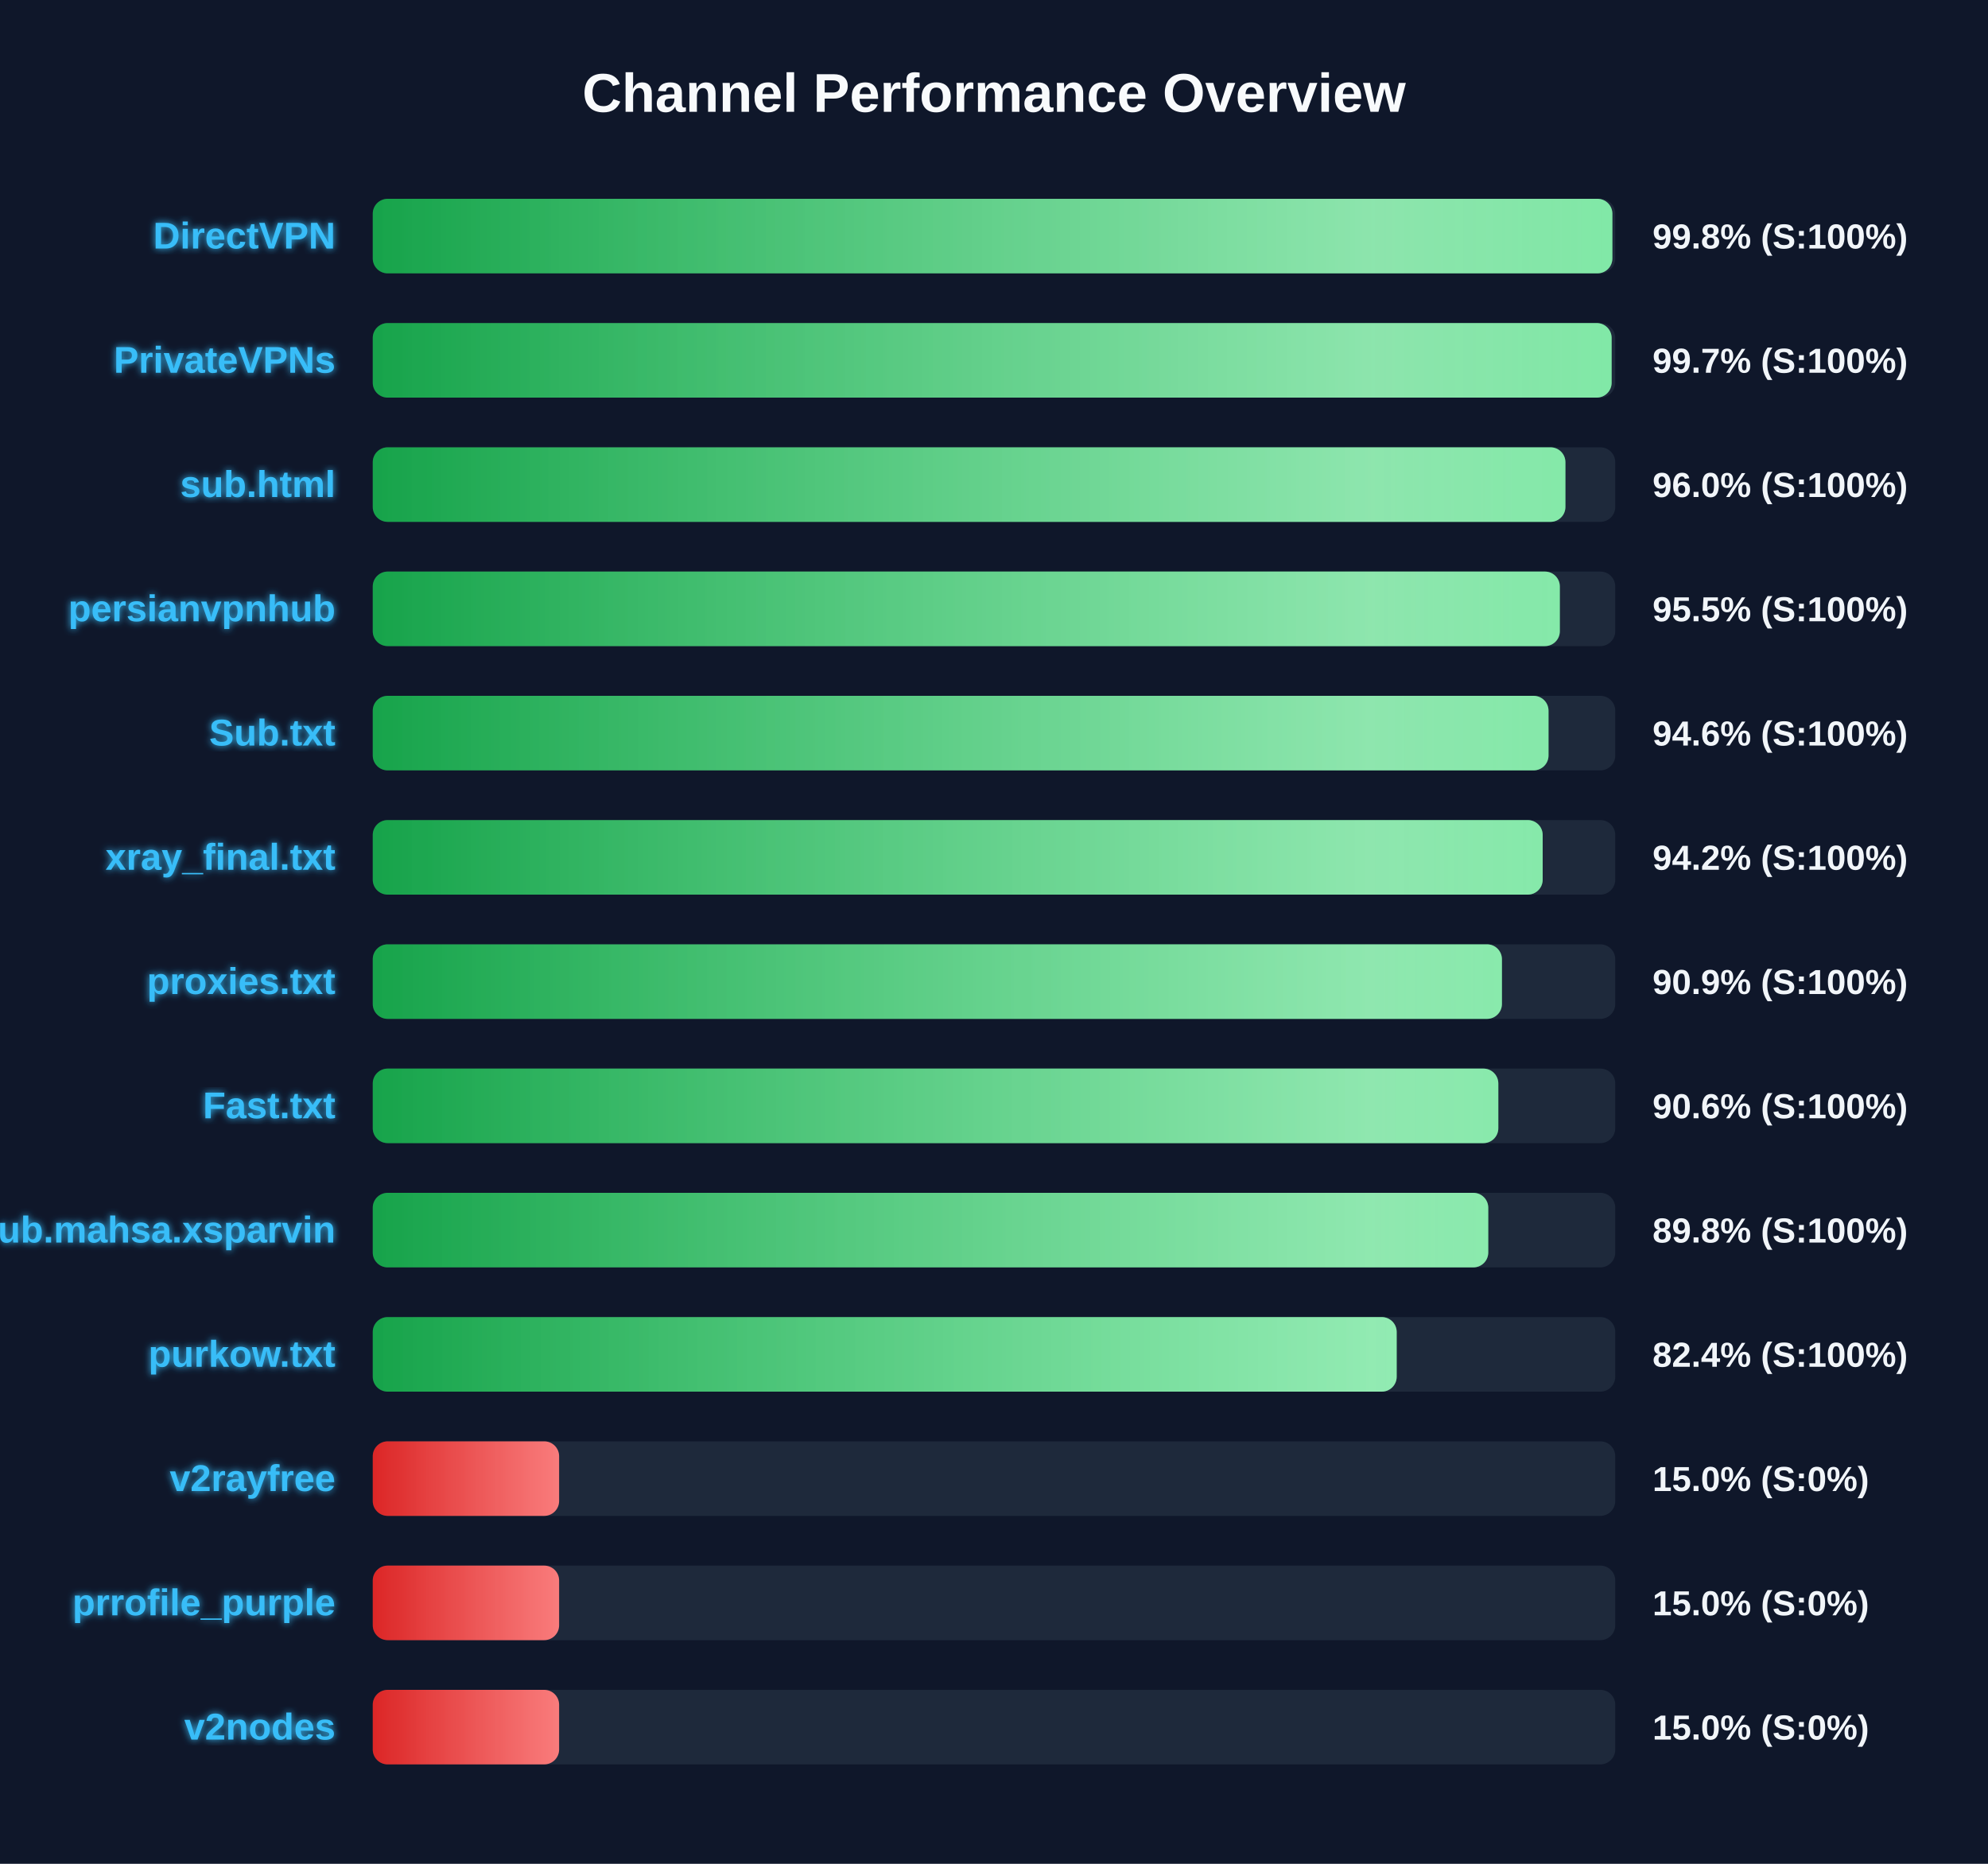
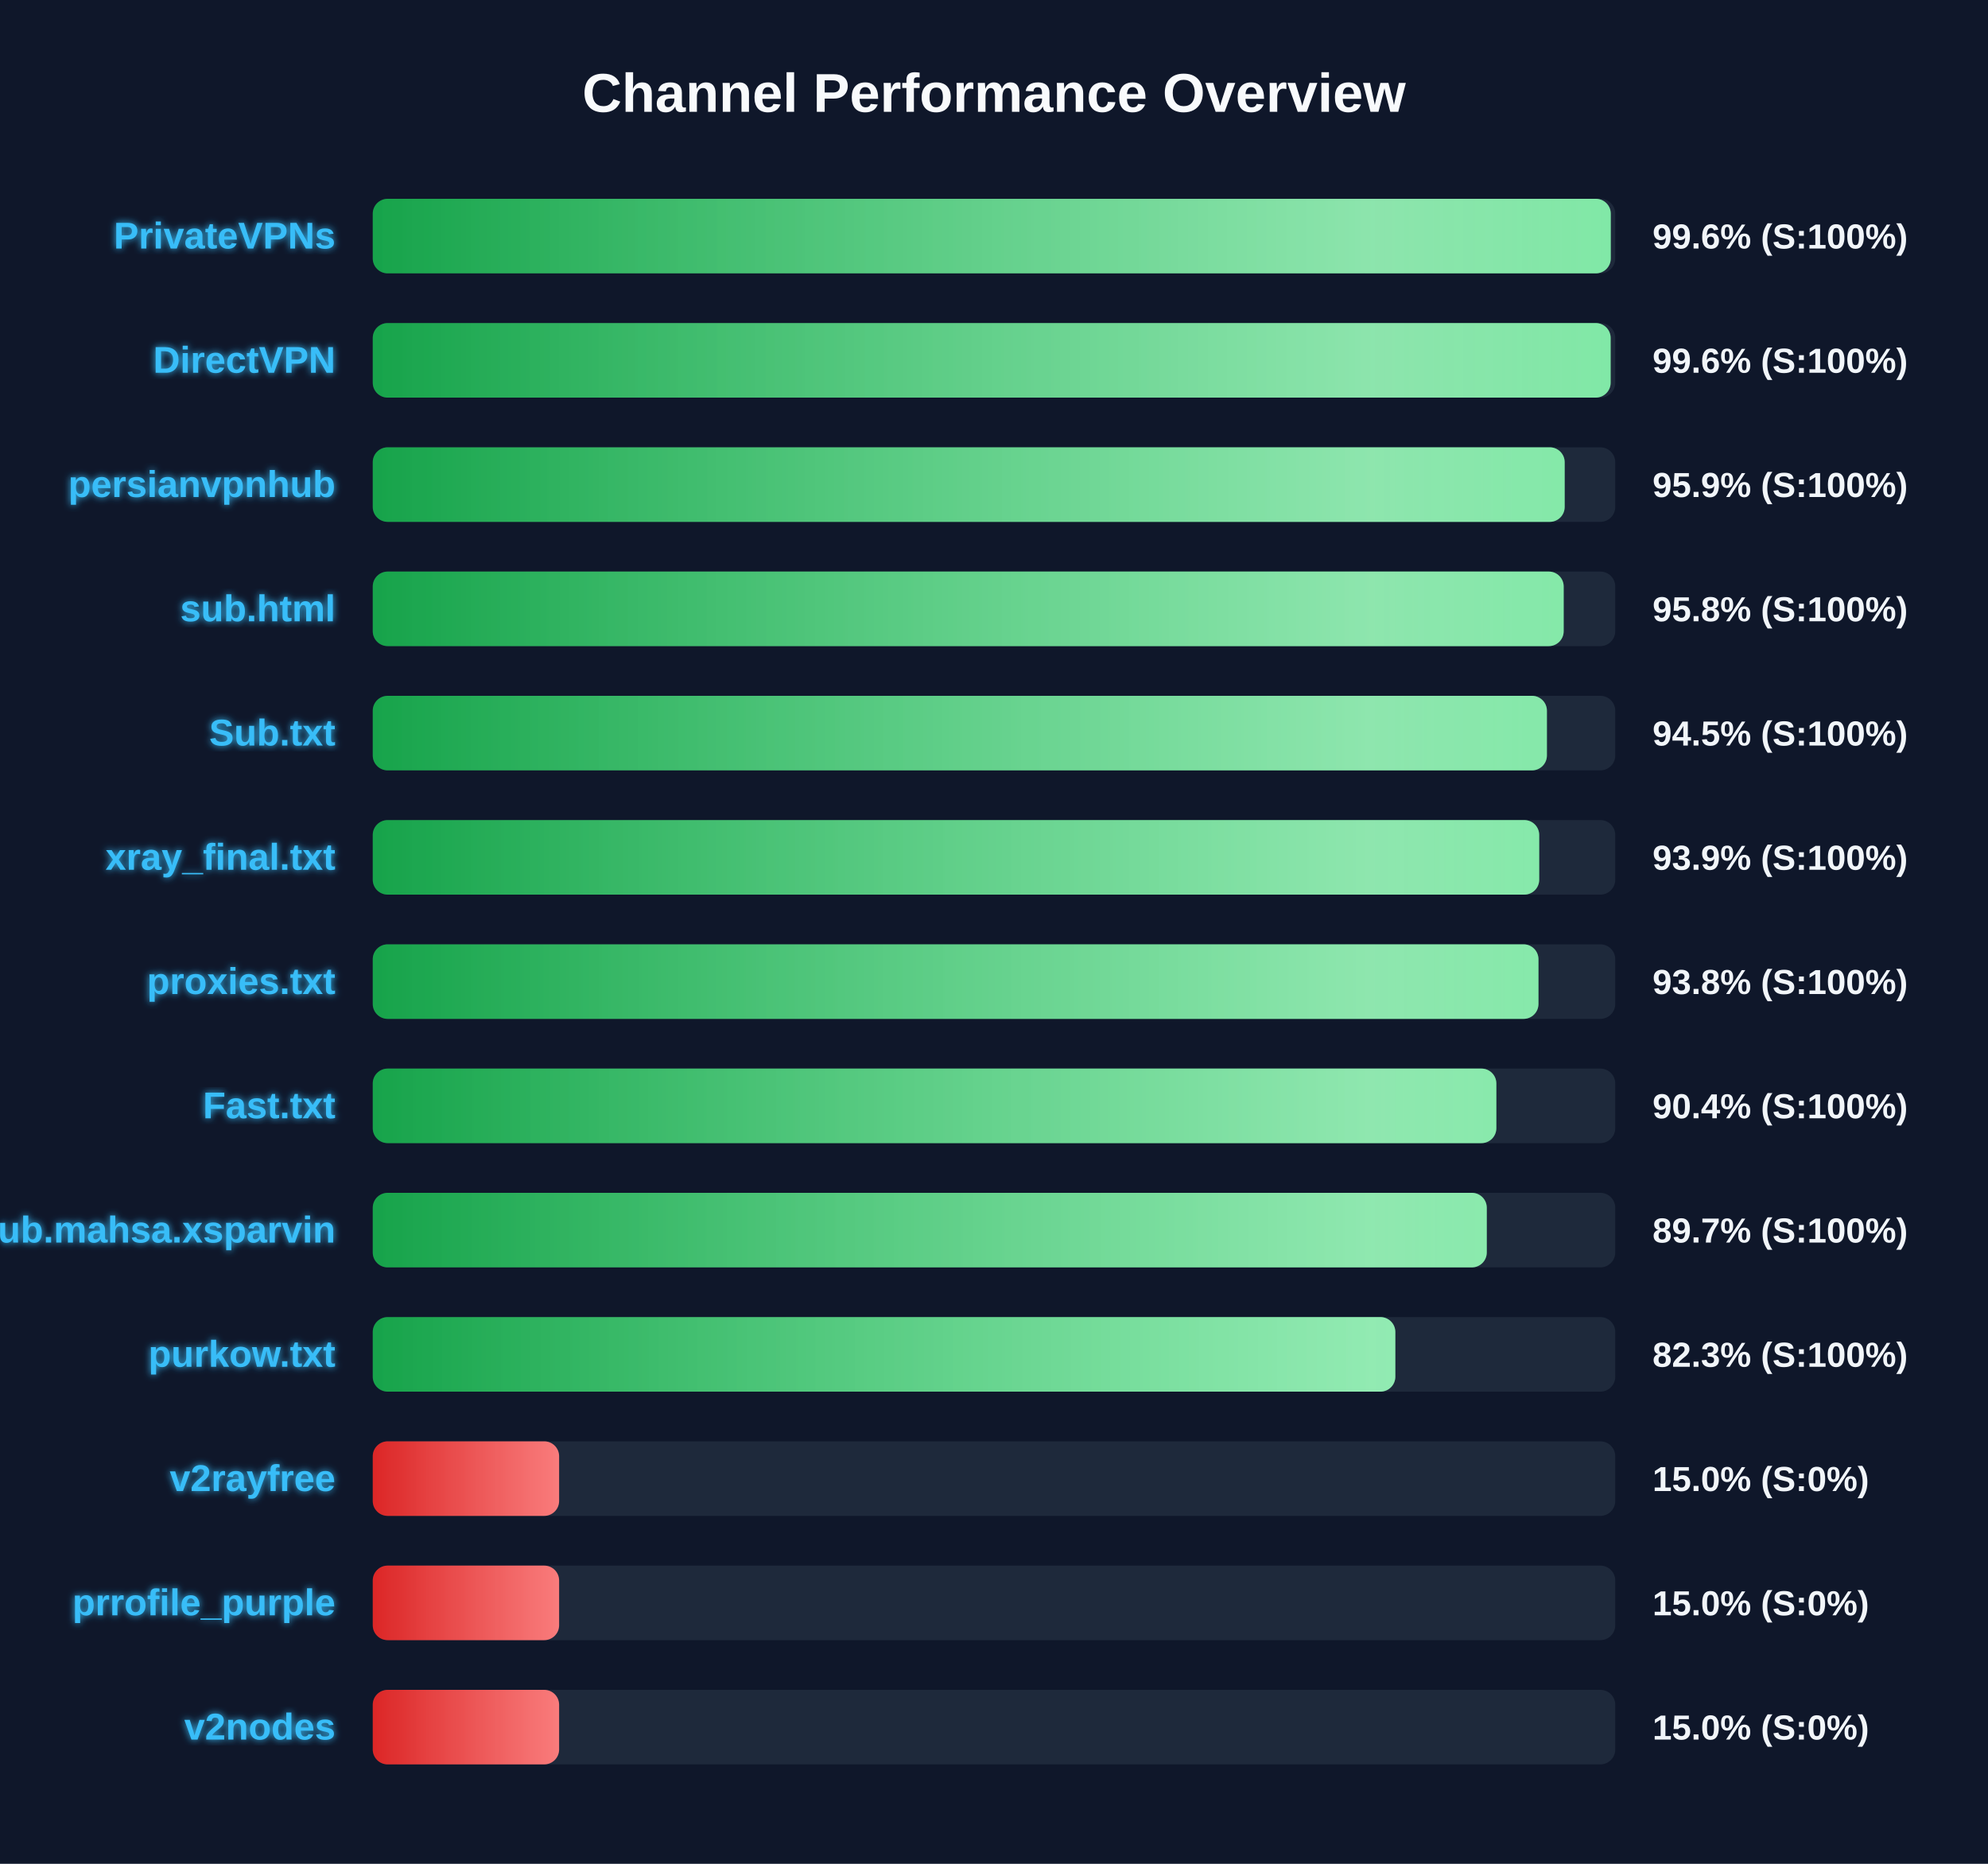
<svg xmlns="http://www.w3.org/2000/svg" width="800" height="750" version="1.1">
  <defs>
    <linearGradient id="grad-green" x1="0%" y1="0%" x2="100%" y2="0%">
      <stop offset="0%" stop-color="#16a34a" />
      <stop offset="100%" stop-color="#4ade80" />
    </linearGradient>
    <linearGradient id="grad-yellow" x1="0%" y1="0%" x2="100%" y2="0%">
      <stop offset="0%" stop-color="#ca8a04" />
      <stop offset="100%" stop-color="#fde047" />
    </linearGradient>
    <linearGradient id="grad-red" x1="0%" y1="0%" x2="100%" y2="0%">
      <stop offset="0%" stop-color="#dc2626" />
      <stop offset="100%" stop-color="#f87171" />
    </linearGradient>
    <linearGradient id="shimmer" x1="0%" y1="0%" x2="100%" y2="0%">
      <stop offset="0%" stop-color="rgba(255,255,255,0)" />
      <stop offset="50%" stop-color="rgba(255,255,255,0.4)" />
      <stop offset="100%" stop-color="rgba(255,255,255,0)" />
    </linearGradient>
    <filter id="glow" x="-20%" y="-20%" width="140%" height="140%">
      <feGaussianBlur stdDeviation="1.5" result="blur" />
      <feComposite in="SourceGraphic" in2="blur" operator="over" />
    </filter>
  </defs>
  <style>
        .bg-rect { fill: #0f172a; }
        .title { font: bold 22px 'Segoe UI', Arial, sans-serif; fill: #f8fafc; }
        .row { font: bold 15px 'Segoe UI', Arial, sans-serif; fill: #38bdf8; filter: url(#glow); }
        .score { font: bold 14px 'Segoe UI', Arial, sans-serif; fill: #f1f5f9; }
        @keyframes shimmer-anim {
            0% { transform: translateX(-100%); }
            100% { transform: translateX(200%); }
        }
        .shimmer-rect {
            animation: shimmer-anim 2.5s infinite linear;
        }
    </style>
  <rect width="100%" height="100%" class="bg-rect" />
  <text x="400" y="45" text-anchor="middle" class="title">Channel Performance Overview</text>
  <rect x="150" y="80" width="500" height="30" fill="#1e293b" rx="6" />
  <clipPath id="clip-0">
-     <rect x="150" y="80" width="498.85" height="30" rx="6" />
+     <rect x="150" y="80" width="498.2" height="30" rx="6" />
  </clipPath>
-   <rect x="150" y="80" width="498.85" height="30" fill="url(#grad-green)" rx="6" />
+   <rect x="150" y="80" width="498.2" height="30" fill="url(#grad-green)" rx="6" />
  <g clip-path="url(#clip-0)">
    <rect x="150" y="80" width="100%" height="30" fill="url(#shimmer)" class="shimmer-rect" />
  </g>
-   <text x="135" y="100" text-anchor="end" class="row">DirectVPN</text>
-   <text x="665" y="100" text-anchor="start" class="score">99.8% (S:100%)</text>
+   <text x="135" y="100" text-anchor="end" class="row">PrivateVPNs</text>
+   <text x="665" y="100" text-anchor="start" class="score">99.6% (S:100%)</text>
  <rect x="150" y="130" width="500" height="30" fill="#1e293b" rx="6" />
  <clipPath id="clip-1">
-     <rect x="150" y="130" width="498.55" height="30" rx="6" />
+     <rect x="150" y="130" width="498.15" height="30" rx="6" />
  </clipPath>
-   <rect x="150" y="130" width="498.55" height="30" fill="url(#grad-green)" rx="6" />
+   <rect x="150" y="130" width="498.15" height="30" fill="url(#grad-green)" rx="6" />
  <g clip-path="url(#clip-1)">
    <rect x="150" y="130" width="100%" height="30" fill="url(#shimmer)" class="shimmer-rect" />
  </g>
-   <text x="135" y="150" text-anchor="end" class="row">PrivateVPNs</text>
-   <text x="665" y="150" text-anchor="start" class="score">99.7% (S:100%)</text>
+   <text x="135" y="150" text-anchor="end" class="row">DirectVPN</text>
+   <text x="665" y="150" text-anchor="start" class="score">99.6% (S:100%)</text>
  <rect x="150" y="180" width="500" height="30" fill="#1e293b" rx="6" />
  <clipPath id="clip-2">
-     <rect x="150" y="180" width="479.95" height="30" rx="6" />
+     <rect x="150" y="180" width="479.65" height="30" rx="6" />
  </clipPath>
-   <rect x="150" y="180" width="479.95" height="30" fill="url(#grad-green)" rx="6" />
+   <rect x="150" y="180" width="479.65" height="30" fill="url(#grad-green)" rx="6" />
  <g clip-path="url(#clip-2)">
    <rect x="150" y="180" width="100%" height="30" fill="url(#shimmer)" class="shimmer-rect" />
  </g>
-   <text x="135" y="200" text-anchor="end" class="row">sub.html</text>
-   <text x="665" y="200" text-anchor="start" class="score">96.0% (S:100%)</text>
+   <text x="135" y="200" text-anchor="end" class="row">persianvpnhub</text>
+   <text x="665" y="200" text-anchor="start" class="score">95.9% (S:100%)</text>
  <rect x="150" y="230" width="500" height="30" fill="#1e293b" rx="6" />
  <clipPath id="clip-3">
-     <rect x="150" y="230" width="477.7" height="30" rx="6" />
+     <rect x="150" y="230" width="479.25" height="30" rx="6" />
  </clipPath>
-   <rect x="150" y="230" width="477.7" height="30" fill="url(#grad-green)" rx="6" />
+   <rect x="150" y="230" width="479.25" height="30" fill="url(#grad-green)" rx="6" />
  <g clip-path="url(#clip-3)">
    <rect x="150" y="230" width="100%" height="30" fill="url(#shimmer)" class="shimmer-rect" />
  </g>
-   <text x="135" y="250" text-anchor="end" class="row">persianvpnhub</text>
-   <text x="665" y="250" text-anchor="start" class="score">95.5% (S:100%)</text>
+   <text x="135" y="250" text-anchor="end" class="row">sub.html</text>
+   <text x="665" y="250" text-anchor="start" class="score">95.8% (S:100%)</text>
  <rect x="150" y="280" width="500" height="30" fill="#1e293b" rx="6" />
  <clipPath id="clip-4">
-     <rect x="150" y="280" width="473.15" height="30" rx="6" />
+     <rect x="150" y="280" width="472.5" height="30" rx="6" />
  </clipPath>
-   <rect x="150" y="280" width="473.15" height="30" fill="url(#grad-green)" rx="6" />
+   <rect x="150" y="280" width="472.5" height="30" fill="url(#grad-green)" rx="6" />
  <g clip-path="url(#clip-4)">
    <rect x="150" y="280" width="100%" height="30" fill="url(#shimmer)" class="shimmer-rect" />
  </g>
  <text x="135" y="300" text-anchor="end" class="row">Sub.txt</text>
-   <text x="665" y="300" text-anchor="start" class="score">94.6% (S:100%)</text>
+   <text x="665" y="300" text-anchor="start" class="score">94.5% (S:100%)</text>
  <rect x="150" y="330" width="500" height="30" fill="#1e293b" rx="6" />
  <clipPath id="clip-5">
-     <rect x="150" y="330" width="470.8" height="30" rx="6" />
+     <rect x="150" y="330" width="469.4" height="30" rx="6" />
  </clipPath>
-   <rect x="150" y="330" width="470.8" height="30" fill="url(#grad-green)" rx="6" />
+   <rect x="150" y="330" width="469.4" height="30" fill="url(#grad-green)" rx="6" />
  <g clip-path="url(#clip-5)">
    <rect x="150" y="330" width="100%" height="30" fill="url(#shimmer)" class="shimmer-rect" />
  </g>
  <text x="135" y="350" text-anchor="end" class="row">xray_final.txt</text>
-   <text x="665" y="350" text-anchor="start" class="score">94.2% (S:100%)</text>
+   <text x="665" y="350" text-anchor="start" class="score">93.9% (S:100%)</text>
  <rect x="150" y="380" width="500" height="30" fill="#1e293b" rx="6" />
  <clipPath id="clip-6">
-     <rect x="150" y="380" width="454.4" height="30" rx="6" />
+     <rect x="150" y="380" width="469.1" height="30" rx="6" />
  </clipPath>
-   <rect x="150" y="380" width="454.4" height="30" fill="url(#grad-green)" rx="6" />
+   <rect x="150" y="380" width="469.1" height="30" fill="url(#grad-green)" rx="6" />
  <g clip-path="url(#clip-6)">
    <rect x="150" y="380" width="100%" height="30" fill="url(#shimmer)" class="shimmer-rect" />
  </g>
  <text x="135" y="400" text-anchor="end" class="row">proxies.txt</text>
-   <text x="665" y="400" text-anchor="start" class="score">90.9% (S:100%)</text>
+   <text x="665" y="400" text-anchor="start" class="score">93.8% (S:100%)</text>
  <rect x="150" y="430" width="500" height="30" fill="#1e293b" rx="6" />
  <clipPath id="clip-7">
-     <rect x="150" y="430" width="452.95" height="30" rx="6" />
+     <rect x="150" y="430" width="452.15" height="30" rx="6" />
  </clipPath>
-   <rect x="150" y="430" width="452.95" height="30" fill="url(#grad-green)" rx="6" />
+   <rect x="150" y="430" width="452.15" height="30" fill="url(#grad-green)" rx="6" />
  <g clip-path="url(#clip-7)">
    <rect x="150" y="430" width="100%" height="30" fill="url(#shimmer)" class="shimmer-rect" />
  </g>
  <text x="135" y="450" text-anchor="end" class="row">Fast.txt</text>
-   <text x="665" y="450" text-anchor="start" class="score">90.6% (S:100%)</text>
+   <text x="665" y="450" text-anchor="start" class="score">90.4% (S:100%)</text>
  <rect x="150" y="480" width="500" height="30" fill="#1e293b" rx="6" />
  <clipPath id="clip-8">
-     <rect x="150" y="480" width="448.9" height="30" rx="6" />
+     <rect x="150" y="480" width="448.3" height="30" rx="6" />
  </clipPath>
-   <rect x="150" y="480" width="448.9" height="30" fill="url(#grad-green)" rx="6" />
+   <rect x="150" y="480" width="448.3" height="30" fill="url(#grad-green)" rx="6" />
  <g clip-path="url(#clip-8)">
    <rect x="150" y="480" width="100%" height="30" fill="url(#shimmer)" class="shimmer-rect" />
  </g>
  <text x="135" y="500" text-anchor="end" class="row">Sub.mahsa.xsparvin</text>
-   <text x="665" y="500" text-anchor="start" class="score">89.8% (S:100%)</text>
+   <text x="665" y="500" text-anchor="start" class="score">89.7% (S:100%)</text>
  <rect x="150" y="530" width="500" height="30" fill="#1e293b" rx="6" />
  <clipPath id="clip-9">
-     <rect x="150" y="530" width="412.05" height="30" rx="6" />
+     <rect x="150" y="530" width="411.5" height="30" rx="6" />
  </clipPath>
-   <rect x="150" y="530" width="412.05" height="30" fill="url(#grad-green)" rx="6" />
+   <rect x="150" y="530" width="411.5" height="30" fill="url(#grad-green)" rx="6" />
  <g clip-path="url(#clip-9)">
    <rect x="150" y="530" width="100%" height="30" fill="url(#shimmer)" class="shimmer-rect" />
  </g>
  <text x="135" y="550" text-anchor="end" class="row">purkow.txt</text>
-   <text x="665" y="550" text-anchor="start" class="score">82.4% (S:100%)</text>
+   <text x="665" y="550" text-anchor="start" class="score">82.3% (S:100%)</text>
  <rect x="150" y="580" width="500" height="30" fill="#1e293b" rx="6" />
  <clipPath id="clip-10">
    <rect x="150" y="580" width="75.0" height="30" rx="6" />
  </clipPath>
  <rect x="150" y="580" width="75.0" height="30" fill="url(#grad-red)" rx="6" />
  <g clip-path="url(#clip-10)">
    <rect x="150" y="580" width="100%" height="30" fill="url(#shimmer)" class="shimmer-rect" />
  </g>
  <text x="135" y="600" text-anchor="end" class="row">v2rayfree</text>
  <text x="665" y="600" text-anchor="start" class="score">15.0% (S:0%)</text>
  <rect x="150" y="630" width="500" height="30" fill="#1e293b" rx="6" />
  <clipPath id="clip-11">
    <rect x="150" y="630" width="75.0" height="30" rx="6" />
  </clipPath>
  <rect x="150" y="630" width="75.0" height="30" fill="url(#grad-red)" rx="6" />
  <g clip-path="url(#clip-11)">
    <rect x="150" y="630" width="100%" height="30" fill="url(#shimmer)" class="shimmer-rect" />
  </g>
  <text x="135" y="650" text-anchor="end" class="row">prrofile_purple</text>
  <text x="665" y="650" text-anchor="start" class="score">15.0% (S:0%)</text>
  <rect x="150" y="680" width="500" height="30" fill="#1e293b" rx="6" />
  <clipPath id="clip-12">
    <rect x="150" y="680" width="75.0" height="30" rx="6" />
  </clipPath>
  <rect x="150" y="680" width="75.0" height="30" fill="url(#grad-red)" rx="6" />
  <g clip-path="url(#clip-12)">
    <rect x="150" y="680" width="100%" height="30" fill="url(#shimmer)" class="shimmer-rect" />
  </g>
  <text x="135" y="700" text-anchor="end" class="row">v2nodes</text>
  <text x="665" y="700" text-anchor="start" class="score">15.0% (S:0%)</text>
</svg>
